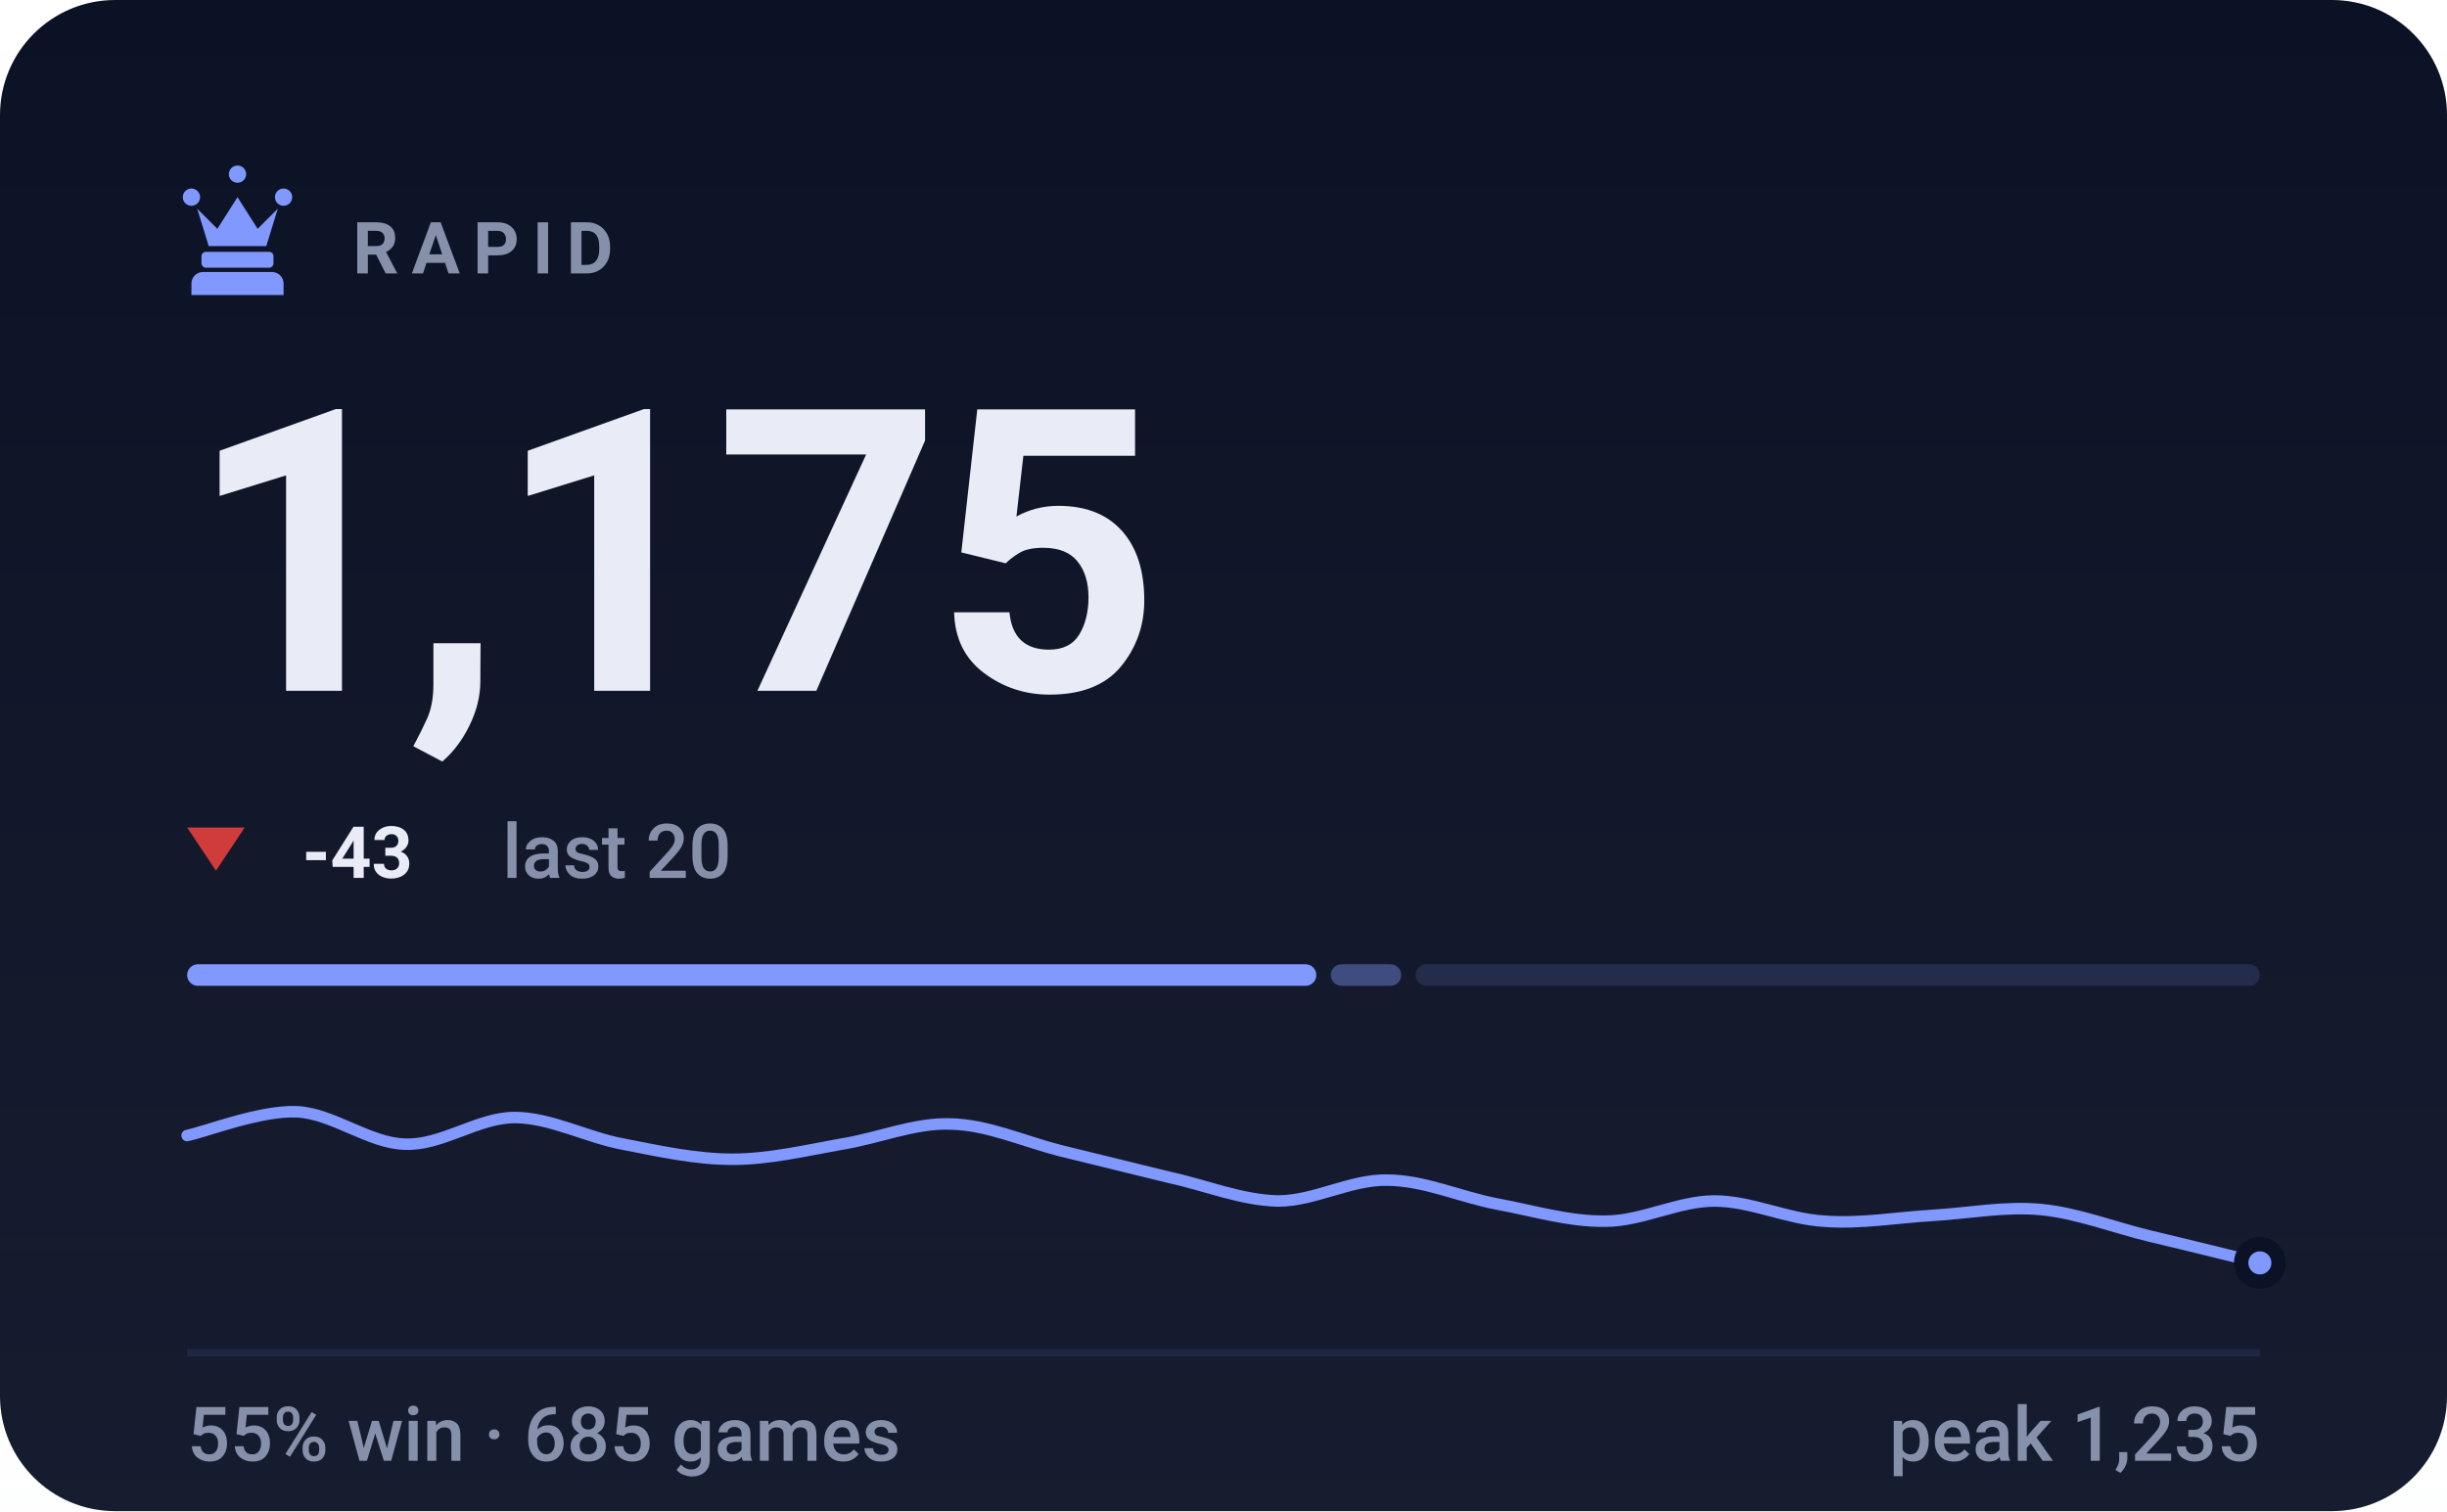
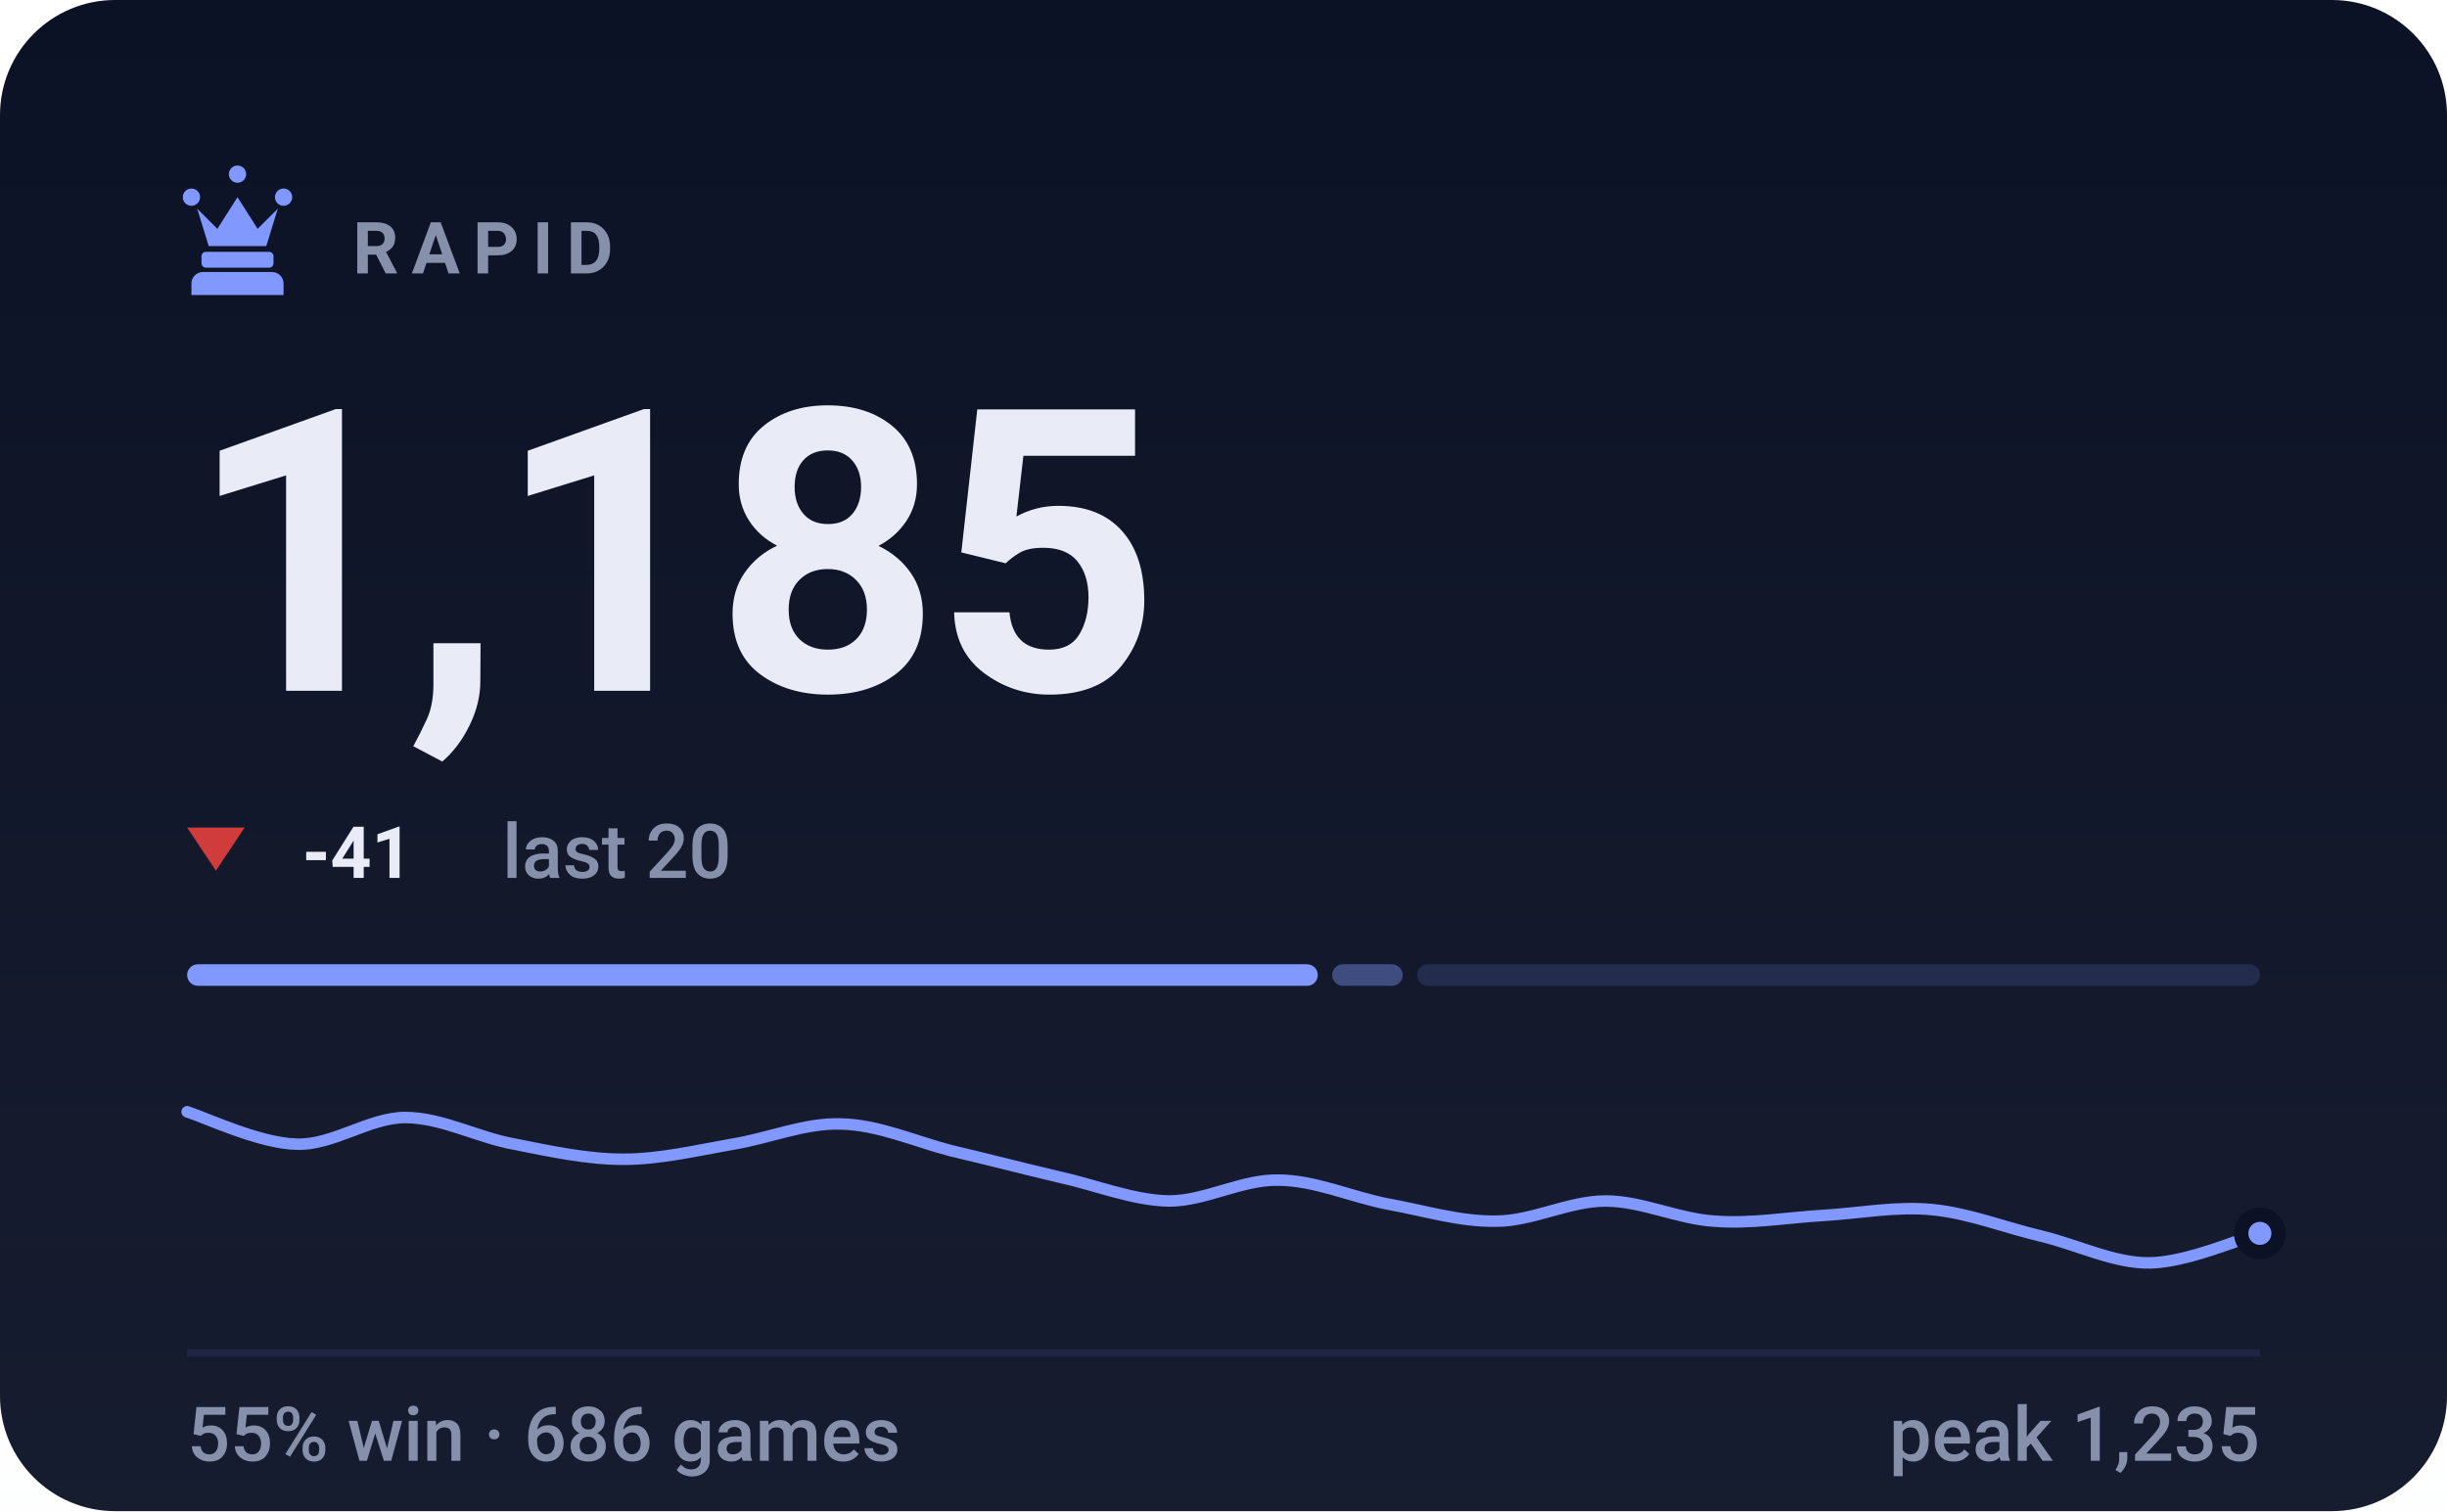
- <svg xmlns="http://www.w3.org/2000/svg" viewBox="0 0 340 210" width="340" height="210" role="img" aria-label="RAPID rating 1175, 55% win rate over 685 games">
+ <svg xmlns="http://www.w3.org/2000/svg" viewBox="0 0 340 210" width="340" height="210" role="img" aria-label="RAPID rating 1185, 55% win rate over 686 games">
  <style>svg{font-family:-apple-system,BlinkMacSystemFont,'Segoe UI',Roboto,'Helvetica Neue',Arial,sans-serif}text{fill:#e9ecf7;white-space:pre}.bg{fill:#0c1225}.acc{fill:#8098ff}.win{fill:#1baf7a}.draw{fill:#8b8f96}.loss{fill:#d03b3b}.lbl{font-size:10px;font-weight:600;letter-spacing:.18em;fill:#8790ab}.cap{font-size:10.5px;font-weight:500;fill:#8790ab}.num{font-family:-apple-system,BlinkMacSystemFont,'Segoe UI',Roboto,'Helvetica Neue',Arial,sans-serif;font-weight:700;letter-spacing:-.02em}.tick{font-size:9px;font-weight:500;fill:#8790ab;opacity:.75}.dl{font-size:10px;font-weight:600}.rule{stroke:#1e2643;stroke-width:1;fill:none}.grid{stroke:#1e2643;stroke-width:1;fill:none;opacity:.7}.ln{fill:none;stroke:#8098ff;stroke-width:2;stroke-linecap:round;stroke-linejoin:round}.ring{stroke:#0c1225;stroke-width:2}.hollow{fill:none;stroke-width:1.5}.sq{fill:#e9ecf7;opacity:.035}</style>
  <rect class="bg" width="340" height="210" rx="16" />
  <defs>
    <linearGradient id="gp" x1="0" y1="0" x2="0" y2="1">
      <stop offset="0" stop-color="#e9ecf7" stop-opacity="0" />
      <stop offset="1" stop-color="#e9ecf7" stop-opacity=".05" />
    </linearGradient>
  </defs>
  <rect width="340" height="210" fill="url(#gp)" />
  <g class="acc" transform="translate(23.0,21.8) scale(0.2)">
    <path d="M18 22a6 6 0 1 1 0 12 6 6 0 0 1 0-12zm64 0a6 6 0 1 1 0 12 6 6 0 0 1 0-12zM50 6a6 6 0 1 1 0 12 6 6 0 0 1 0-12zM22 36l8 26h40l8-26-14 14-14-22-14 22zM28 66h44c1.6 0 3 1.3 3 3v5c0 1.6-1.4 3-3 3H28c-1.6 0-3-1.4-3-3v-5c0-1.7 1.4-3 3-3zM26 80h48c4.4 0 8 3.6 8 8v8H18v-8c0-4.4 3.6-8 8-8z" />
  </g>
  <text class="lbl" x="49" y="38">RAPID</text>
-   <text class="num" x="26" y="96" style="font-size:55px">1,175</text>
+   <text class="num" x="26" y="96" style="font-size:55px">1,185</text>
  <path fill="#d03b3b" d="M30 121L34 115H26Z" />
-   <text class="dl" x="42" y="122" fill="#d03b3b">-43</text>
+   <text class="dl" x="42" y="122" fill="#d03b3b">-41</text>
  <text class="cap" x="69.8" y="122">last 20</text>
-   <rect x="26.0" y="134" width="156.9" height="3" rx="1.5" fill="#8098ff" opacity="1" />
-   <rect x="184.9" y="134" width="9.8" height="3" rx="1.5" fill="#8098ff" opacity="0.4" />
-   <rect x="196.7" y="134" width="117.3" height="3" rx="1.5" fill="#8098ff" opacity="0.15" />
-   <path class="ln" style="stroke-width:1.6" d="M26.0 157.8C28.5 157.3 36.1 154.3 41.2 154.5C46.2 154.7 51.3 158.9 56.3 159.0C61.4 159.2 66.4 155.3 71.5 155.3C76.5 155.3 81.6 158.1 86.6 159.0C91.7 160.0 96.7 161.1 101.8 161.1C106.8 161.1 111.9 159.9 116.9 159.0C122.0 158.2 127.1 156.0 132.1 156.2C137.2 156.3 142.2 158.6 147.3 159.9C152.3 161.1 157.4 162.4 162.4 163.6C167.5 164.7 172.5 166.8 177.6 166.9C182.6 166.9 187.7 163.9 192.7 164.0C197.8 164.0 202.8 166.3 207.9 167.3C212.9 168.2 218.0 169.8 223.1 169.7C228.1 169.7 233.2 166.9 238.2 166.9C243.3 166.9 248.3 169.4 253.4 169.7C258.4 170.1 263.5 169.2 268.5 168.9C273.6 168.6 278.6 167.6 283.7 168.1C288.7 168.6 293.8 170.6 298.8 171.8C303.9 173.0 311.5 174.9 314.0 175.5" />
-   <circle class="acc ring" cx="314.0" cy="175.5" r="2.6" />
+   <rect x="26.0" y="134" width="157.1" height="3" rx="1.5" fill="#8098ff" opacity="1" />
+   <rect x="185.1" y="134" width="9.8" height="3" rx="1.5" fill="#8098ff" opacity="0.4" />
+   <rect x="196.9" y="134" width="117.1" height="3" rx="1.5" fill="#8098ff" opacity="0.15" />
+   <path class="ln" style="stroke-width:1.6" d="M26.0 154.5C28.5 155.3 36.1 158.9 41.2 159.0C46.2 159.2 51.3 155.3 56.3 155.3C61.4 155.3 66.4 158.1 71.5 159.0C76.5 160.0 81.6 161.1 86.6 161.1C91.7 161.1 96.7 159.9 101.8 159.0C106.8 158.2 111.9 156.0 116.9 156.2C122.0 156.3 127.1 158.6 132.1 159.9C137.2 161.1 142.2 162.4 147.3 163.6C152.3 164.7 157.4 166.8 162.4 166.9C167.5 166.9 172.5 163.9 177.6 164.0C182.6 164.0 187.7 166.3 192.7 167.3C197.8 168.2 202.8 169.8 207.9 169.7C212.9 169.7 218.0 166.9 223.1 166.9C228.1 166.9 233.2 169.4 238.2 169.7C243.3 170.1 248.3 169.2 253.4 168.9C258.4 168.6 263.5 167.6 268.5 168.1C273.6 168.6 278.6 170.6 283.7 171.8C288.7 173.0 293.8 175.6 298.8 175.5C303.9 175.4 311.5 172.1 314.0 171.4" />
+   <circle class="acc ring" cx="314.0" cy="171.4" r="2.6" />
  <line class="rule" x1="26" y1="188" x2="314" y2="188" />
-   <text class="cap" x="26" y="203">55% win · 685 games</text>
+   <text class="cap" x="26" y="203">55% win · 686 games</text>
  <text class="cap" x="314" y="203" text-anchor="end">peak 1,235</text>
</svg>
